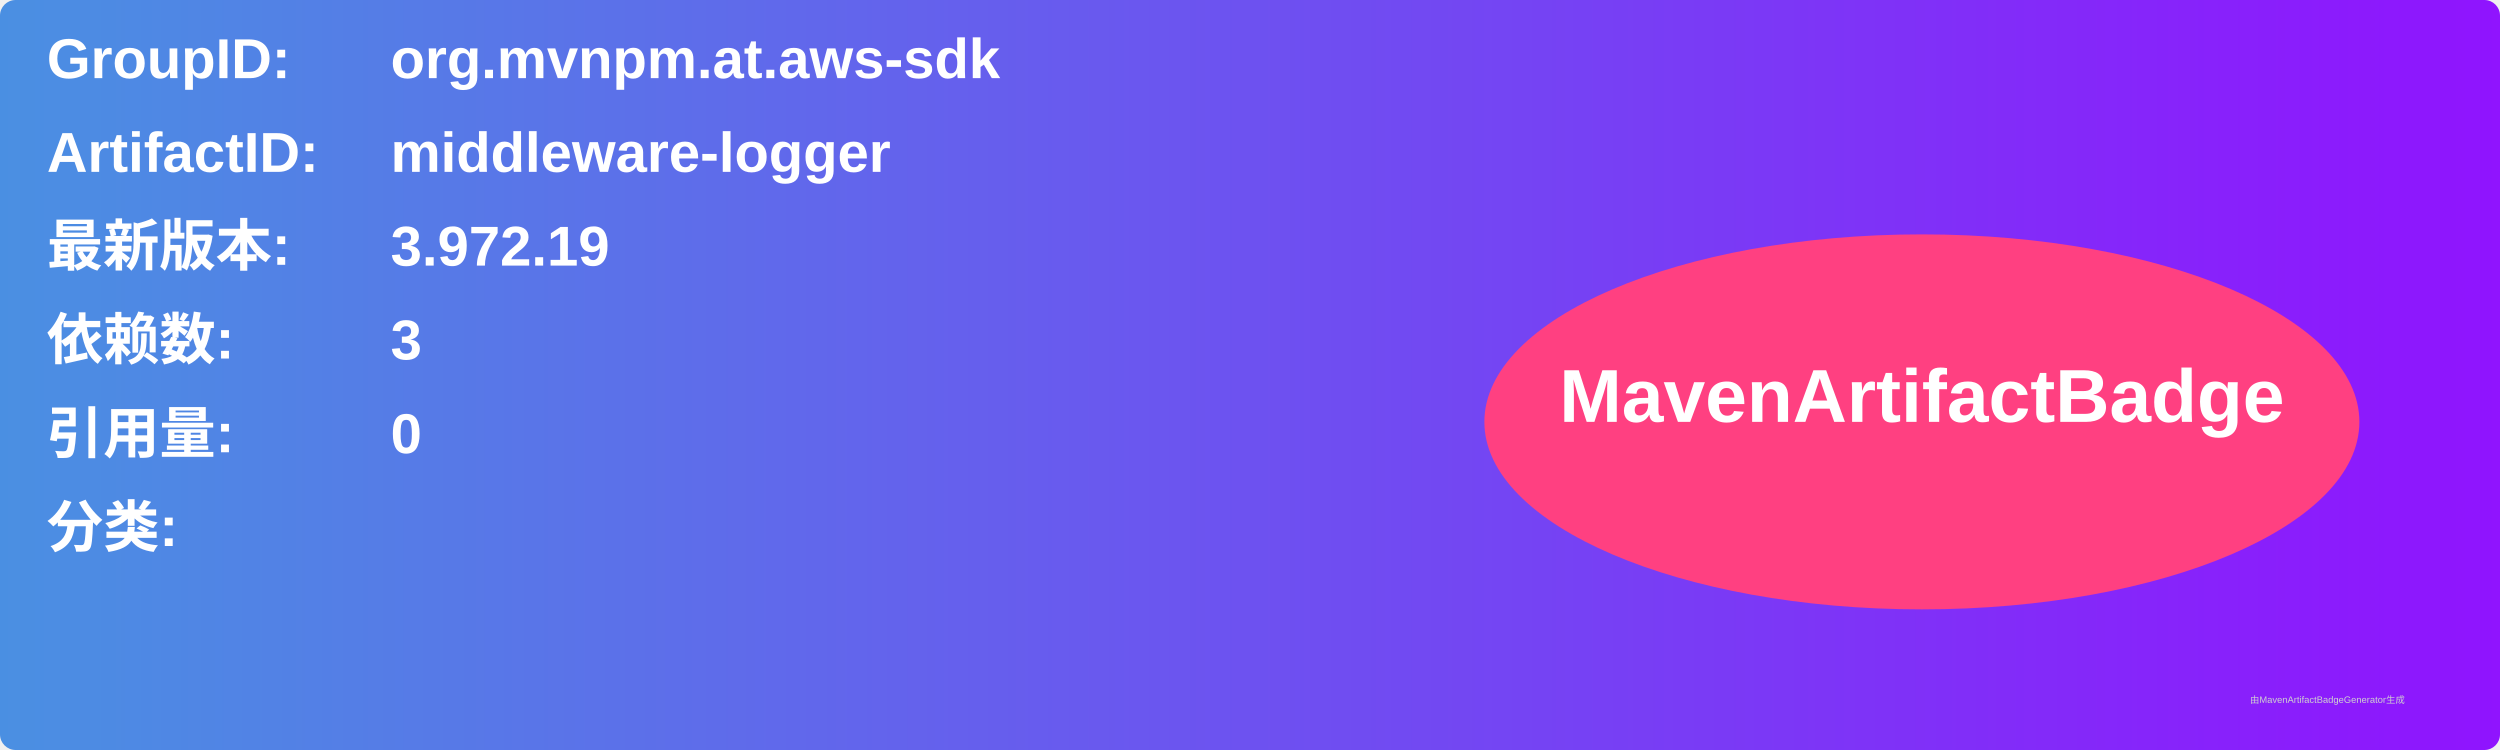
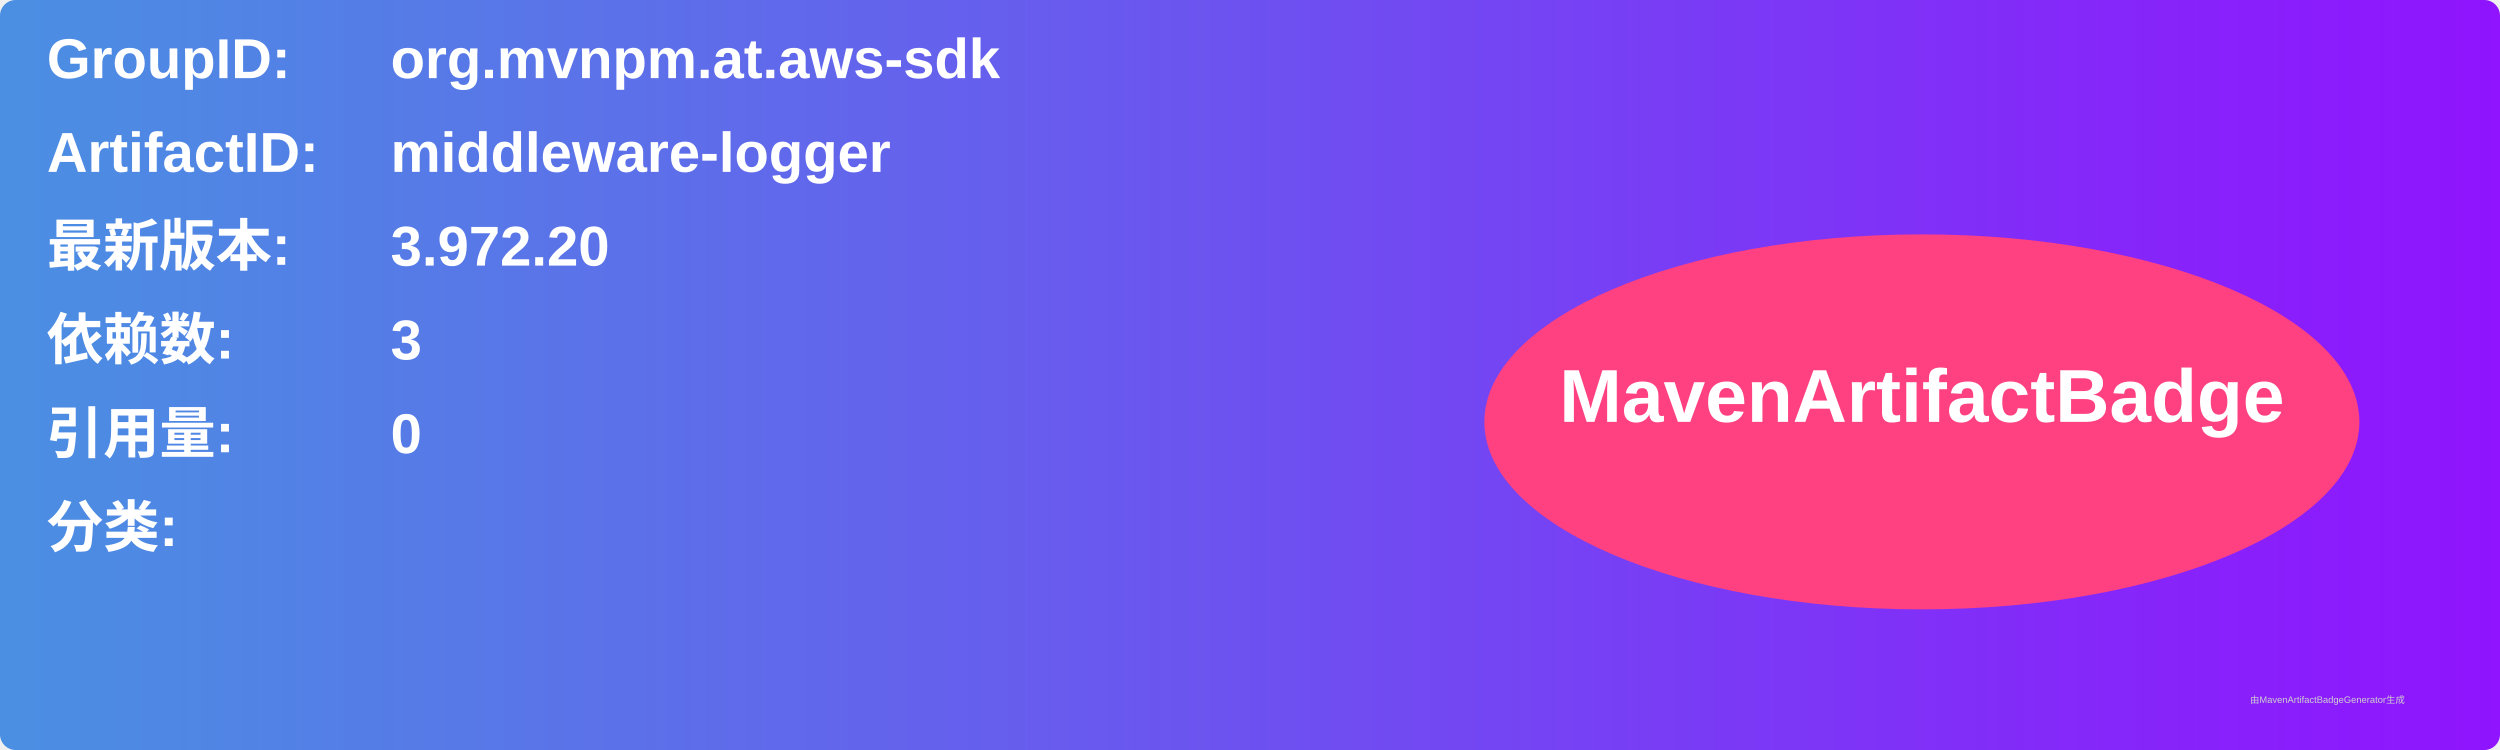
<svg xmlns="http://www.w3.org/2000/svg" width="800" height="240" viewBox="0 0 800 240">
  <linearGradient id="grad" x1="0%" y1="0%" x2="100%" y2="0%">
    <stop offset="0%" stop-color="#4a90e2" />
    <stop offset="100%" stop-color="#9013fe" />
  </linearGradient>
  <rect width="100%" height="100%" rx="5" ry="5" fill="url(#grad)" />
  <g transform="translate(15, 15)">
    <text x="0" y="10" font-family="Arial" font-size="18" fill="white" font-weight="bold" width="260">GroupID:</text>
    <text x="110" y="10" font-family="Arial" font-size="18" fill="white" font-weight="bold" width="460">org.mvnpm.at.aws-sdk</text>
    <text x="0" y="40" font-family="Arial" font-size="18" fill="white" font-weight="bold" width="260">ArtifactID:</text>
    <text x="110" y="40" font-family="Arial" font-size="18" fill="white" font-weight="bold" width="460">middleware-logger</text>
    <text x="0" y="70" font-family="Arial" font-size="18" fill="white" font-weight="bold">最新版本:</text>
    <text x="110" y="70" font-family="Arial" font-size="18" fill="white" font-weight="bold">
-       <tspan font-weight="bold">3.972.19</tspan>
+       <tspan font-weight="bold">3.972.20</tspan>
    </text>
    <text x="0" y="100" font-family="Arial" font-size="18" fill="white" font-weight="bold">依赖数: </text>
    <text x="110" y="100" font-family="Arial" font-size="18" fill="white">
      <tspan font-weight="bold">3</tspan>
    </text>
    <text x="0" y="130" font-family="Arial" font-size="18" fill="white" font-weight="bold">引用量: </text>
    <text x="110" y="130" font-family="Arial" font-size="18" fill="white">
      <tspan font-weight="bold">0</tspan>
    </text>
    <text x="0" y="160" font-family="Arial" font-size="18" fill="white" font-weight="bold">分类:</text>
    <text x="10" y="190" font-family="Arial" font-size="10" fill="white">
      <tspan font-weight="bold" />
    </text>
    <ellipse cx="600" cy="120" rx="140" ry="60" fill="#ff4081" />
    <text x="600" y="120" text-anchor="middle" font-family="Arial" font-size="24" fill="white" font-weight="bold">MavenArtifactBadge</text>
  </g>
  <text x="720" y="225" font-family="Arial" font-size="3" fill="#d0d0d0">由MavenArtifactBadgeGenerator生成</text>
</svg>
